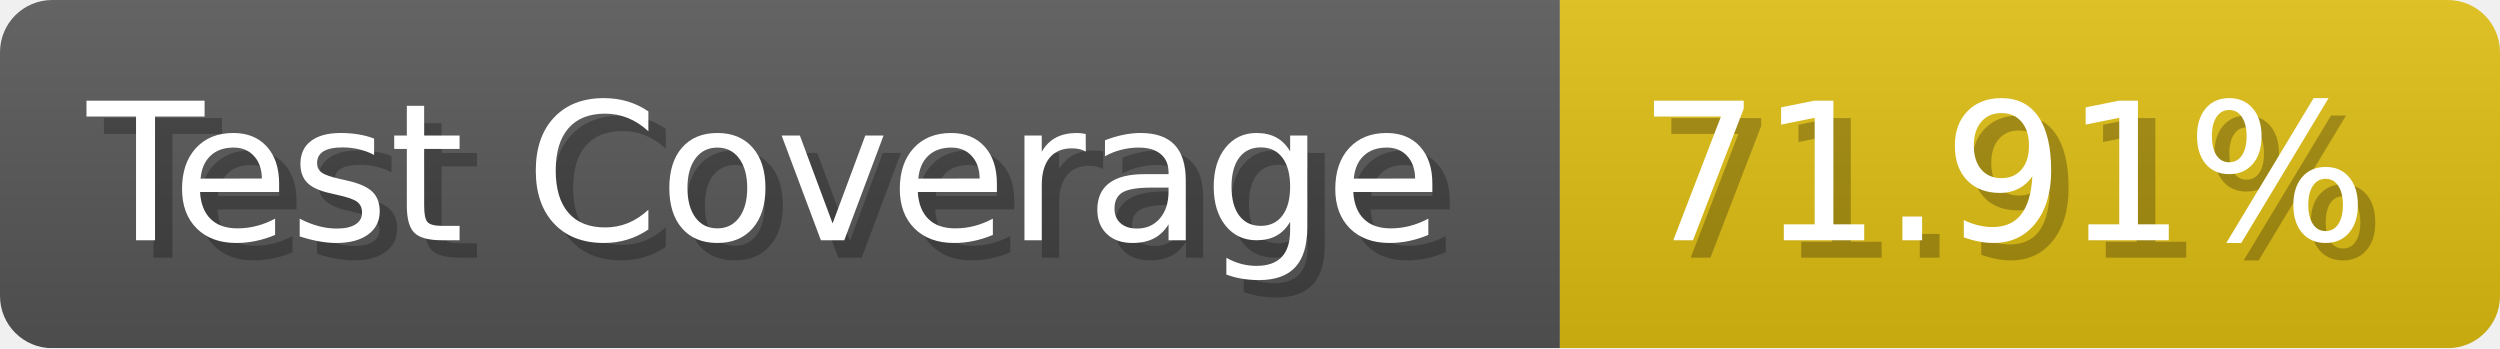
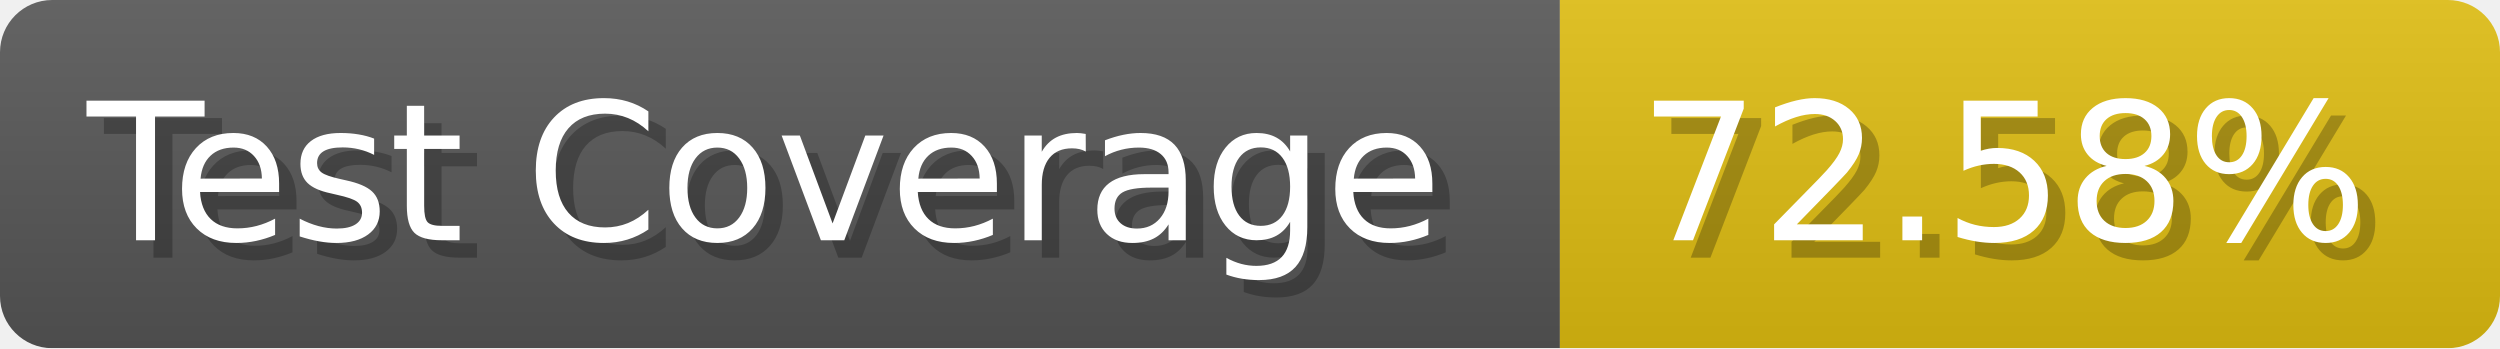
- <svg xmlns="http://www.w3.org/2000/svg" width="143.6" height="20" viewBox="0 0 1436 200" role="img" aria-label="Test Coverage: 71.91%">
+ <svg xmlns="http://www.w3.org/2000/svg" width="143.6" height="20" viewBox="0 0 1436 200" role="img" aria-label="Test Coverage: 72.58%">
  <linearGradient id="a" x2="0" y2="100%">
    <stop offset="0" stop-opacity=".1" stop-color="#EEE" />
    <stop offset="1" stop-opacity=".1" />
  </linearGradient>
  <mask id="m">
    <rect width="1436" height="200" rx="30" fill="#FFF" />
  </mask>
  <g mask="url(#m)">
    <rect width="896" height="200" fill="#555" />
    <rect width="540" height="200" fill="#DB1" x="896" />
    <rect width="1436" height="200" fill="url(#a)" />
  </g>
  <g aria-hidden="true" fill="#fff" text-anchor="start" font-family="Verdana,DejaVu Sans,sans-serif" font-size="110">
    <text x="60" y="148" textLength="796" fill="#000" opacity="0.25">Test Coverage</text>
    <text x="50" y="138" textLength="796">Test Coverage</text>
-     <text x="951" y="148" textLength="440" fill="#000" opacity="0.25">71.91%</text>
-     <text x="941" y="138" textLength="440">71.91%</text>
+     <text x="951" y="148" textLength="440" fill="#000" opacity="0.25">72.58%</text>
+     <text x="941" y="138" textLength="440">72.58%</text>
  </g>
</svg>
